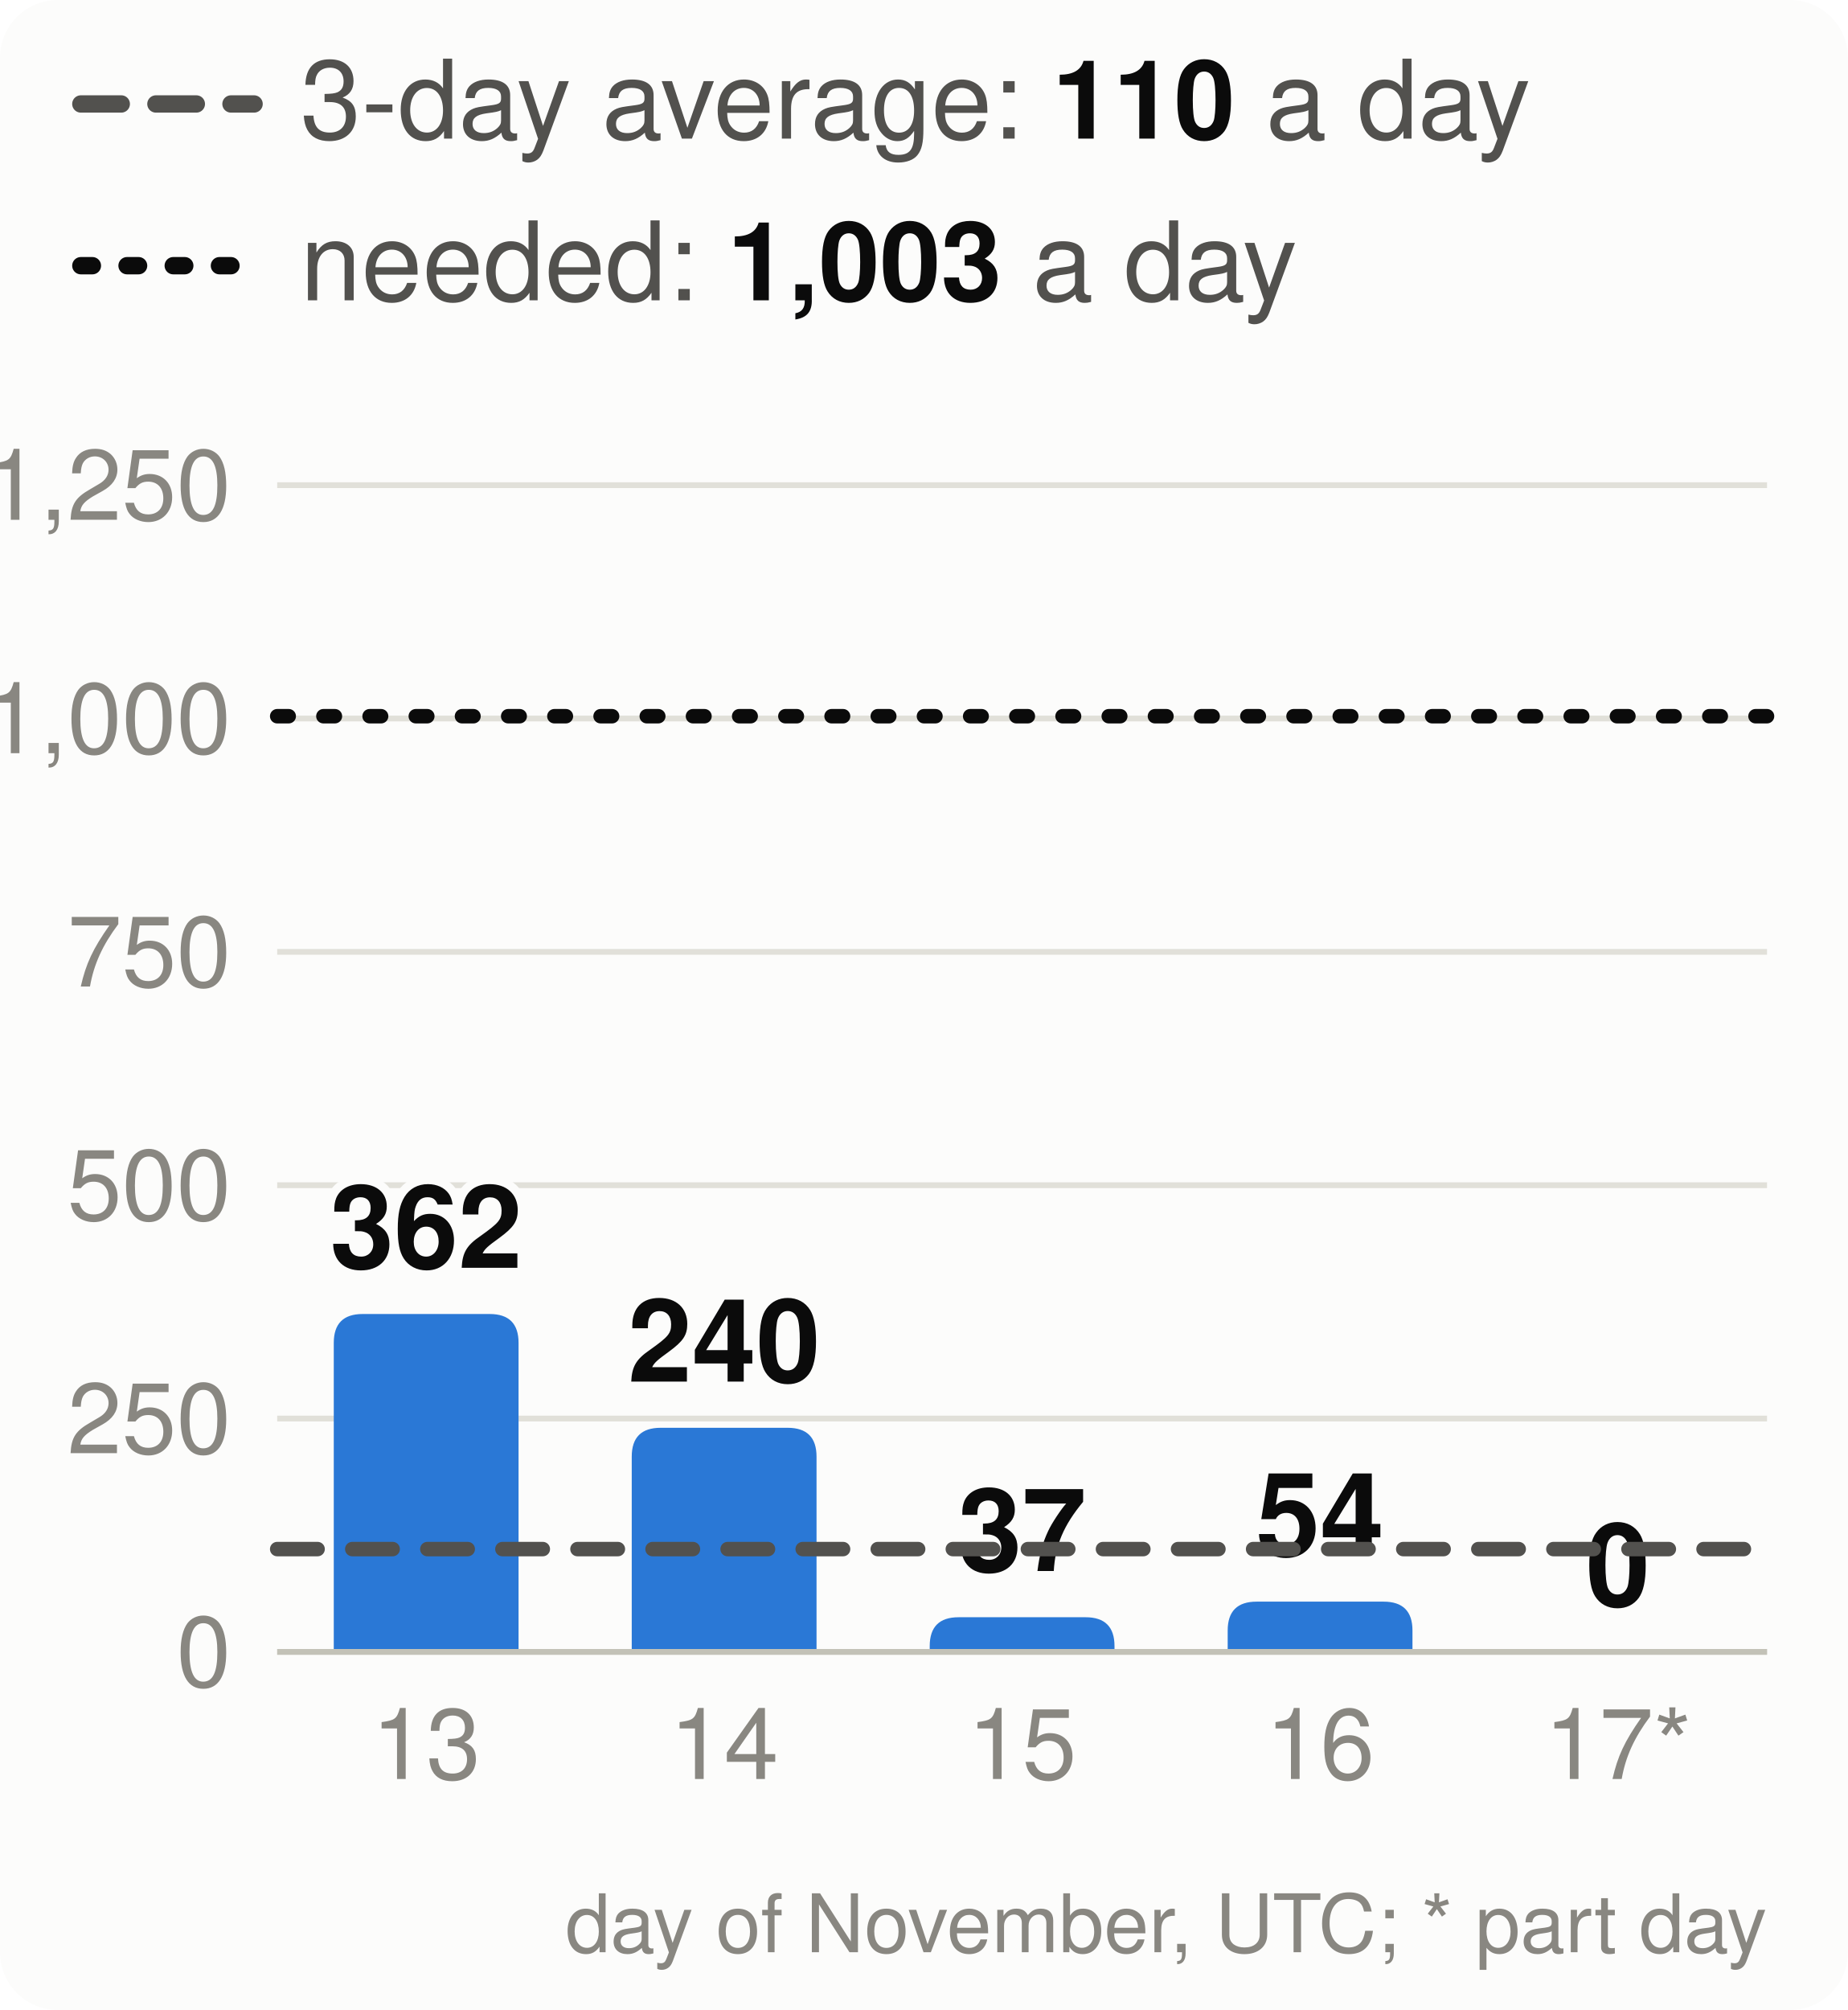
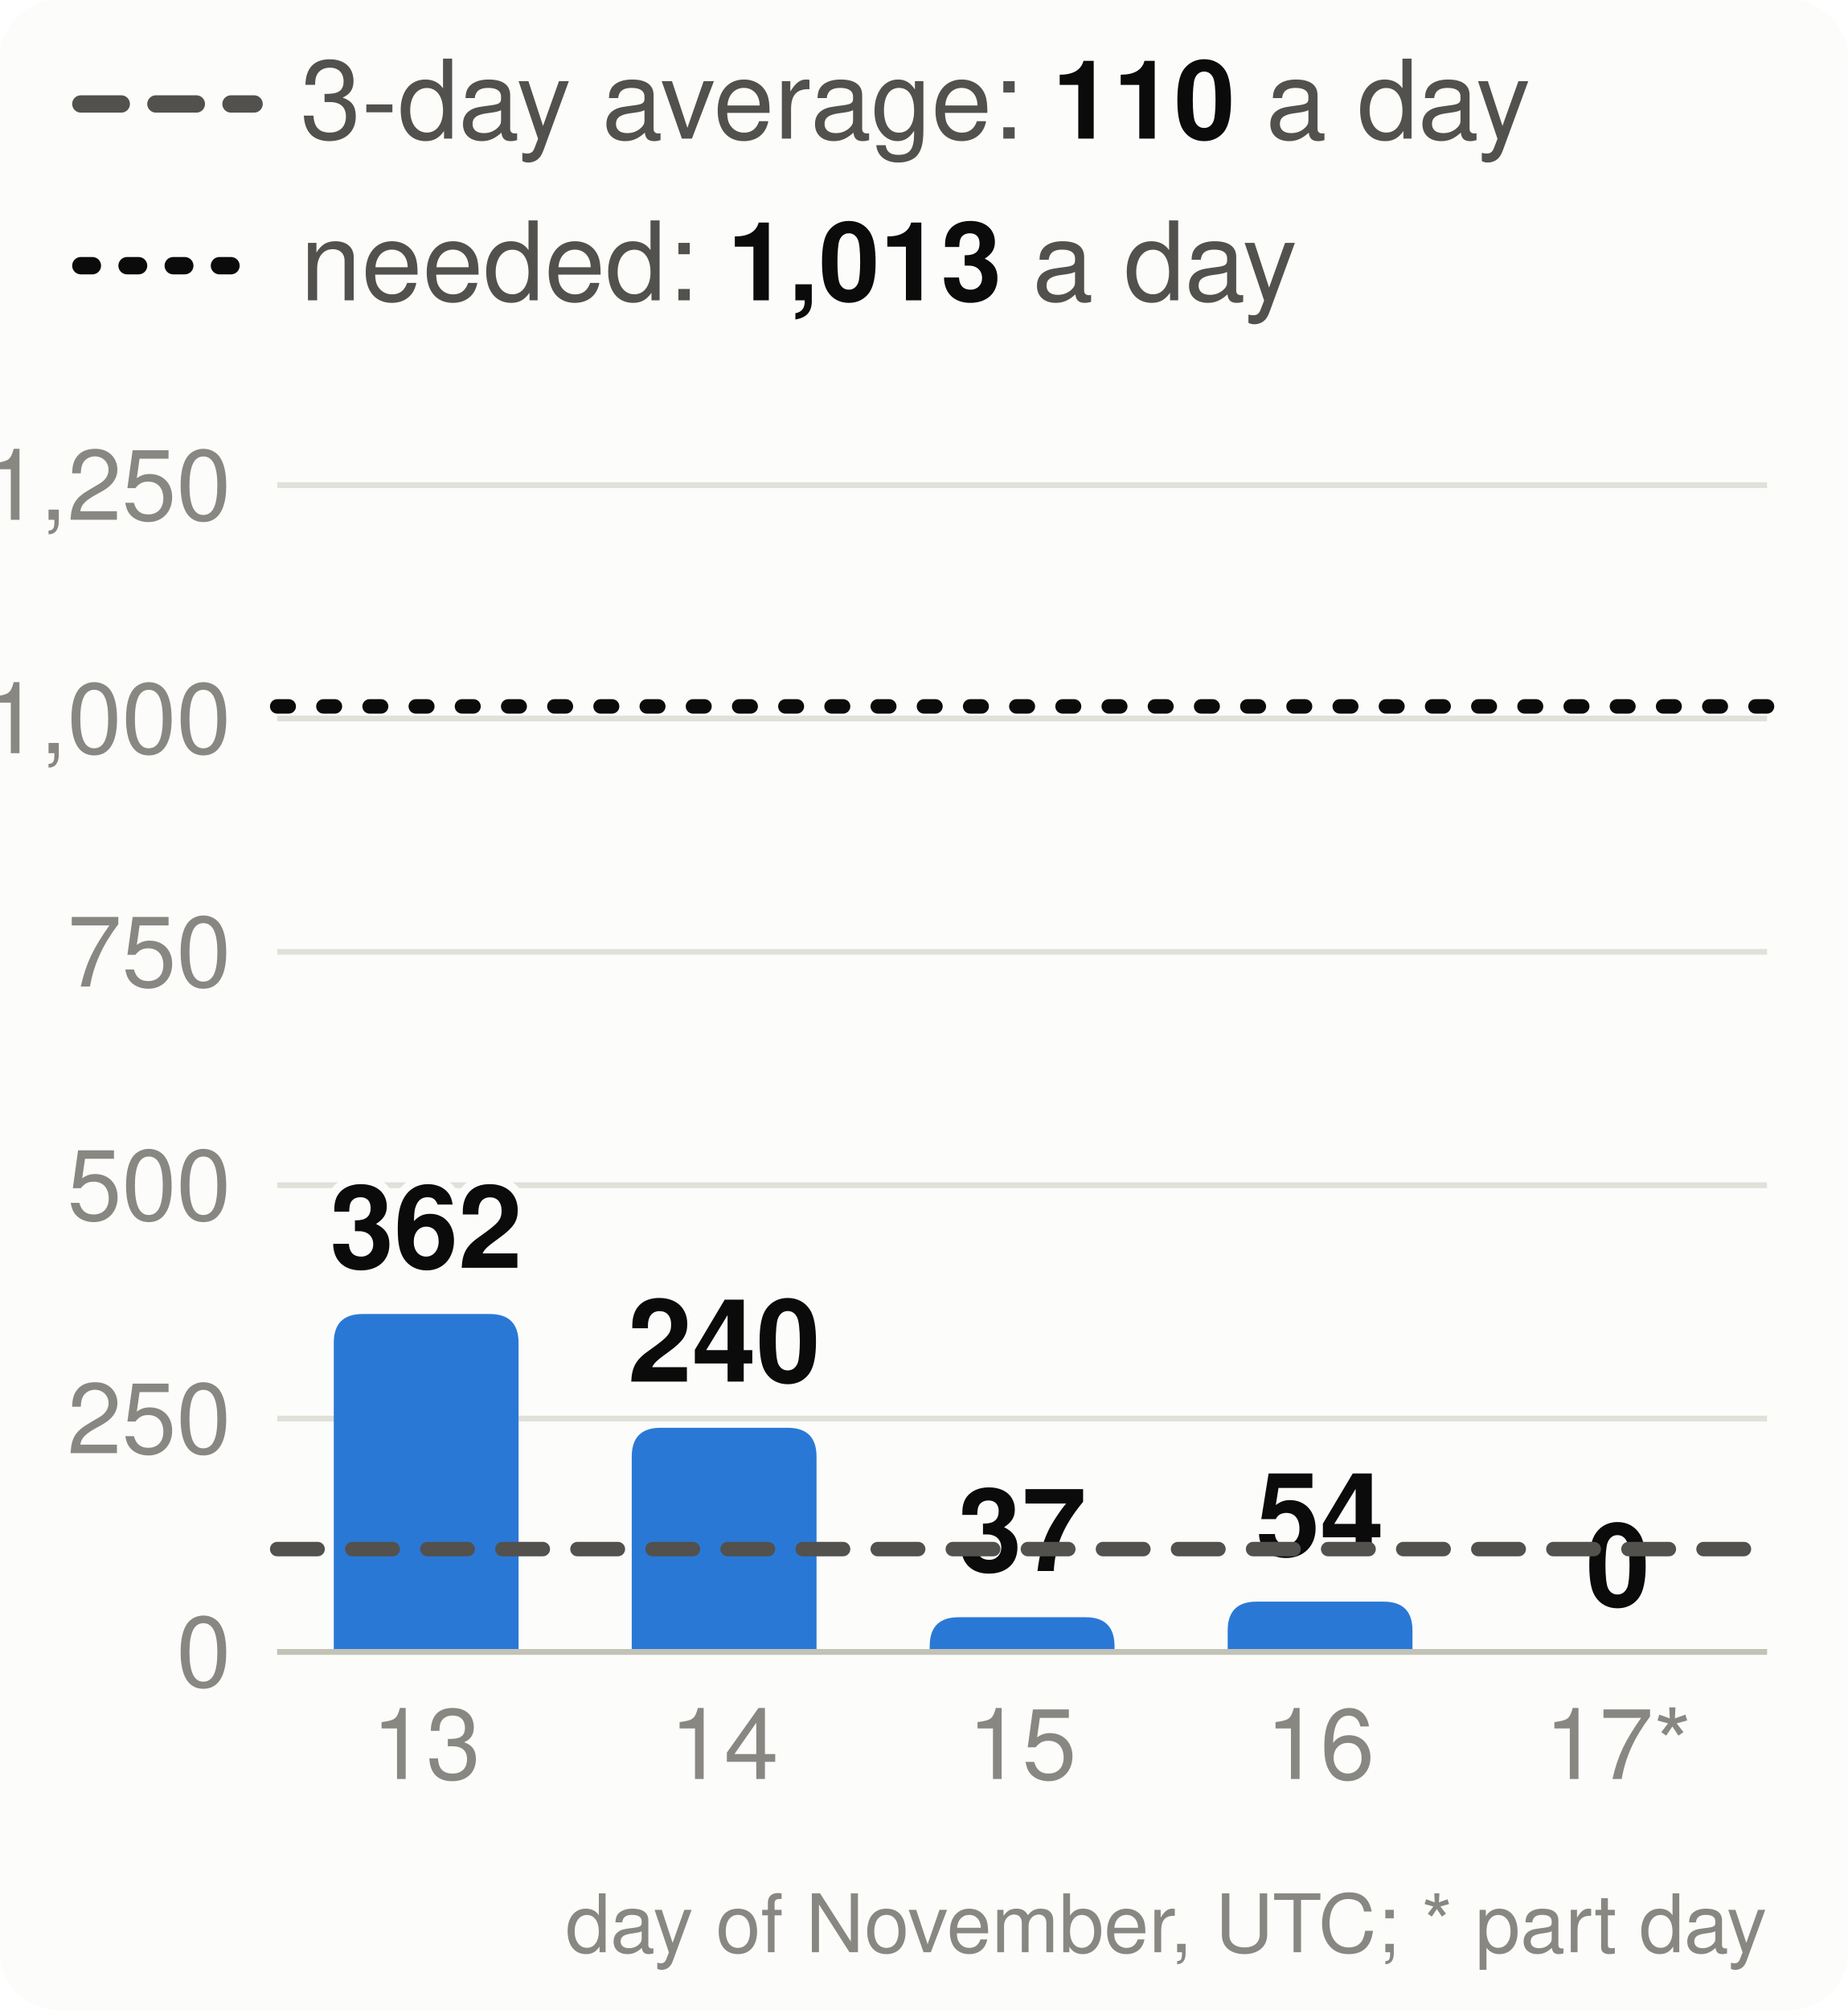
<svg xmlns="http://www.w3.org/2000/svg" viewBox="0 0 320 348" width="320" height="348" font-family="system-ui,-apple-system,Segoe UI,Helvetica,Arial,sans-serif" font-size="18" role="img" aria-label="Velocity: story points merged per day, the 3-day average and the pace needed">
  <style>.h{paint-order:stroke;stroke:#fcfcfb;stroke-width:3px;stroke-linejoin:round}.rg{stroke:#fcfcfb}@media (prefers-color-scheme: dark){.bg{fill:#1a1a19}.t1{fill:#f0efec}.t2{fill:#c3c2b7}.gr{stroke:#2c2c2a}.ax{stroke:#383835}.ld{stroke:#383835}.br{stroke:#c3c2b7}.m{stroke:#3987e5}.dp{stroke:#d95926}.v{stroke:#199e70}.i2{stroke:#c3c2b7}.i1{stroke:#f0efec}.f1{fill:#3987e5}.f2{fill:#d95926}.f3{fill:#199e70}.f4{fill:#c98500}.ev{fill:#c3c2b7}.inv{fill:#1a1a19}.done{fill:#cde2fb}.todo{fill:#52514e}.tile{fill:#262624}.h,.rg{stroke:#1a1a19}}</style>
  <rect width="320" height="348" rx="10" class="bg" fill="#fcfcfb" />
  <line x1="14" x2="44" y1="18" y2="18" class="i2" stroke="#52514e" stroke-width="3" stroke-dasharray="7 6" stroke-linecap="round" />
  <text x="52" y="24" class="t2" fill="#52514e" font-size="19">3-day average: <tspan class="t1" fill="#0b0b0b" font-weight="700">110</tspan> a day</text>
  <line x1="14" x2="44" y1="46" y2="46" class="i1" stroke="#0b0b0b" stroke-width="3" stroke-dasharray="2 6" stroke-linecap="round" />
-   <text x="52" y="52" class="t2" fill="#52514e" font-size="19">needed: <tspan class="t1" fill="#0b0b0b" font-weight="700">1,003</tspan> a day</text>
+   <text x="52" y="52" class="t2" fill="#52514e" font-size="19">needed: <tspan class="t1" fill="#0b0b0b" font-weight="700">1,013</tspan> a day</text>
  <line x1="48" x2="306" y1="286.0" y2="286.0" class="gr" stroke="#e1e0d9" />
  <text x="40" y="292.0" text-anchor="end" class="t3" fill="#898781" font-size="17">0</text>
  <line x1="48" x2="306" y1="245.6" y2="245.6" class="gr" stroke="#e1e0d9" />
  <text x="40" y="251.6" text-anchor="end" class="t3" fill="#898781" font-size="17">250</text>
  <line x1="48" x2="306" y1="205.2" y2="205.2" class="gr" stroke="#e1e0d9" />
  <text x="40" y="211.2" text-anchor="end" class="t3" fill="#898781" font-size="17">500</text>
  <line x1="48" x2="306" y1="164.8" y2="164.8" class="gr" stroke="#e1e0d9" />
  <text x="40" y="170.8" text-anchor="end" class="t3" fill="#898781" font-size="17">750</text>
  <line x1="48" x2="306" y1="124.4" y2="124.4" class="gr" stroke="#e1e0d9" />
  <text x="40" y="130.4" text-anchor="end" class="t3" fill="#898781" font-size="17">1,000</text>
  <line x1="48" x2="306" y1="84.0" y2="84.0" class="gr" stroke="#e1e0d9" />
  <text x="40" y="90.0" text-anchor="end" class="t3" fill="#898781" font-size="17">1,250</text>
  <path d="M57.8,286.0V232.5Q57.8,227.5 62.8,227.5H84.8Q89.8,227.5 89.8,232.5V286.0Z" class="f1" fill="#2a78d6" />
  <text x="73.8" y="219.5" text-anchor="middle" class="t1 h" fill="#0b0b0b" font-size="20" font-weight="700">362</text>
  <text x="73.8" y="308" text-anchor="middle" class="t3" fill="#898781" font-size="17">13</text>
  <path d="M109.4,286.0V252.2Q109.4,247.2 114.4,247.2H136.4Q141.4,247.2 141.4,252.2V286.0Z" class="f1" fill="#2a78d6" />
  <text x="125.4" y="239.2" text-anchor="middle" class="t1 h" fill="#0b0b0b" font-size="20" font-weight="700">240</text>
  <text x="125.4" y="308" text-anchor="middle" class="t3" fill="#898781" font-size="17">14</text>
  <path d="M161.0,286.0V285.0Q161.0,280.0 166.0,280.0H188.0Q193.0,280.0 193.0,285.0V286.0Z" class="f1" fill="#2a78d6" />
  <text x="177.0" y="272.0" text-anchor="middle" class="t1 h" fill="#0b0b0b" font-size="20" font-weight="700">37</text>
  <text x="177.0" y="308" text-anchor="middle" class="t3" fill="#898781" font-size="17">15</text>
  <path d="M212.6,286.0V282.3Q212.6,277.3 217.6,277.3H239.6Q244.6,277.3 244.6,282.3V286.0Z" class="f1" fill="#2a78d6" />
  <text x="228.6" y="269.3" text-anchor="middle" class="t1 h" fill="#0b0b0b" font-size="20" font-weight="700">54</text>
  <text x="228.6" y="308" text-anchor="middle" class="t3" fill="#898781" font-size="17">16</text>
  <text x="280.2" y="278.0" text-anchor="middle" class="t1 h" fill="#0b0b0b" font-size="20" font-weight="700">0</text>
  <text x="280.2" y="308" text-anchor="middle" class="t3" fill="#898781" font-size="17">17*</text>
  <line x1="48" x2="306" y1="286.0" y2="286.0" class="ax" stroke="#c3c2b7" />
  <line x1="48" x2="306" y1="268.2" y2="268.2" class="i2" stroke="#52514e" stroke-width="2.5" stroke-dasharray="7 6" stroke-linecap="round" />
-   <line x1="48" x2="306" y1="124.0" y2="124.0" class="i1" stroke="#0b0b0b" stroke-width="2.5" stroke-dasharray="2 6" stroke-linecap="round" />
+   <line x1="48" x2="306" y1="122.3" y2="122.3" class="i1" stroke="#0b0b0b" stroke-width="2.5" stroke-dasharray="2 6" stroke-linecap="round" />
  <text x="306" y="338" text-anchor="end" class="t3" fill="#898781" font-size="14">day of November, UTC; * part day</text>
</svg>
